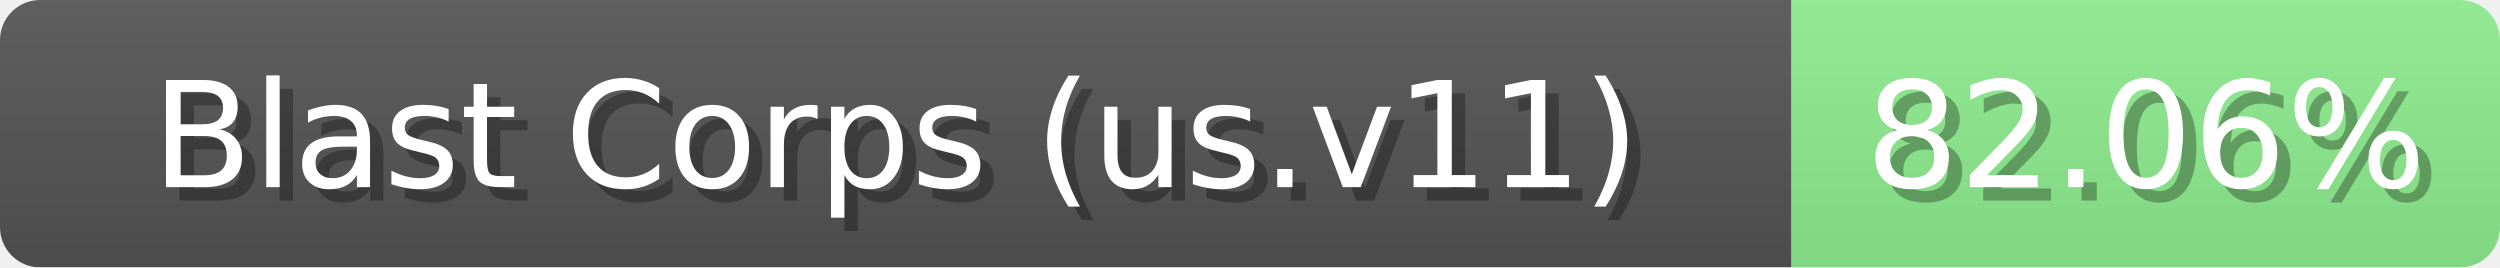
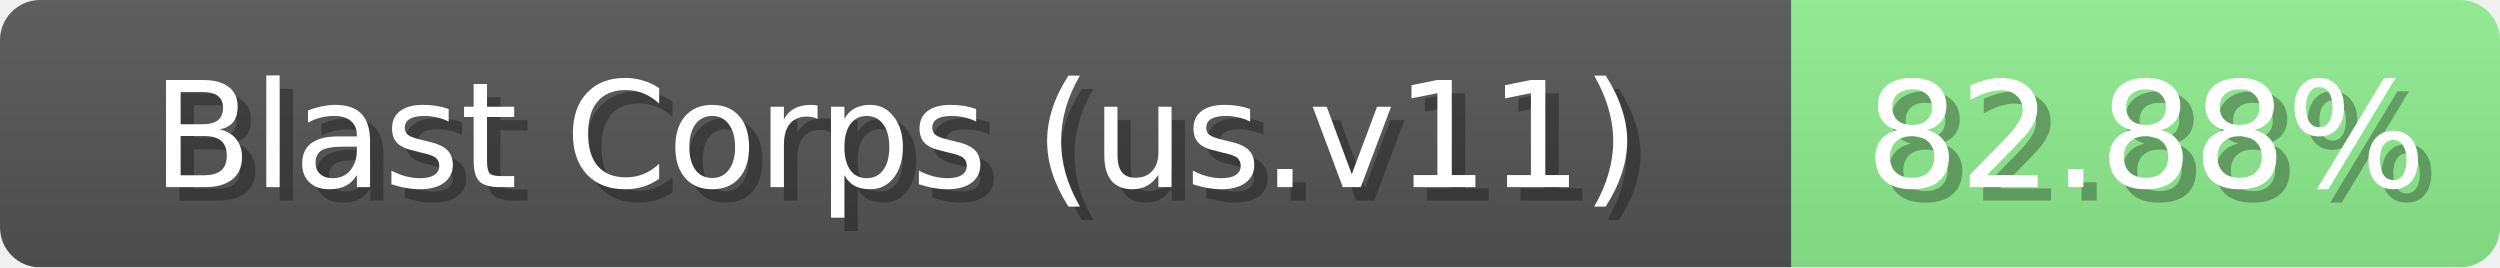
<svg xmlns="http://www.w3.org/2000/svg" width="187" height="20">
  <linearGradient id="b" x2="0" y2="100%">
    <stop offset="0" stop-color="#bbb" stop-opacity=".1" />
    <stop offset="1" stop-opacity=".1" />
  </linearGradient>
  <mask id="anybadge_1">
    <rect width="187" height="20" rx="3" fill="#fff" />
  </mask>
  <g mask="url(#anybadge_1)">
    <path fill="#555" d="M0 0h134v20H0z" />
    <path fill="#90EE90" d="M134 0h53v20H134z" />
    <path fill="url(#b)" d="M0 0h187v20H0z" />
  </g>
  <g fill="#fff" text-anchor="middle" font-family="DejaVu Sans,Verdana,Geneva,sans-serif" font-size="11">
    <text x="68.0" y="15" fill="#010101" fill-opacity=".3">Blast Corps (us.v11)</text>
    <text x="67.0" y="14">Blast Corps (us.v11)</text>
  </g>
  <g fill="#fff" text-anchor="middle" font-family="DejaVu Sans,Verdana,Geneva,sans-serif" font-size="11">
-     <text x="161.5" y="15" fill="#010101" fill-opacity=".3">82.06%</text>
-     <text x="160.5" y="14">82.06%</text>
+     <text x="161.5" y="15" fill="#010101" fill-opacity=".3">82.88%</text>
+     <text x="160.5" y="14">82.88%</text>
  </g>
</svg>
